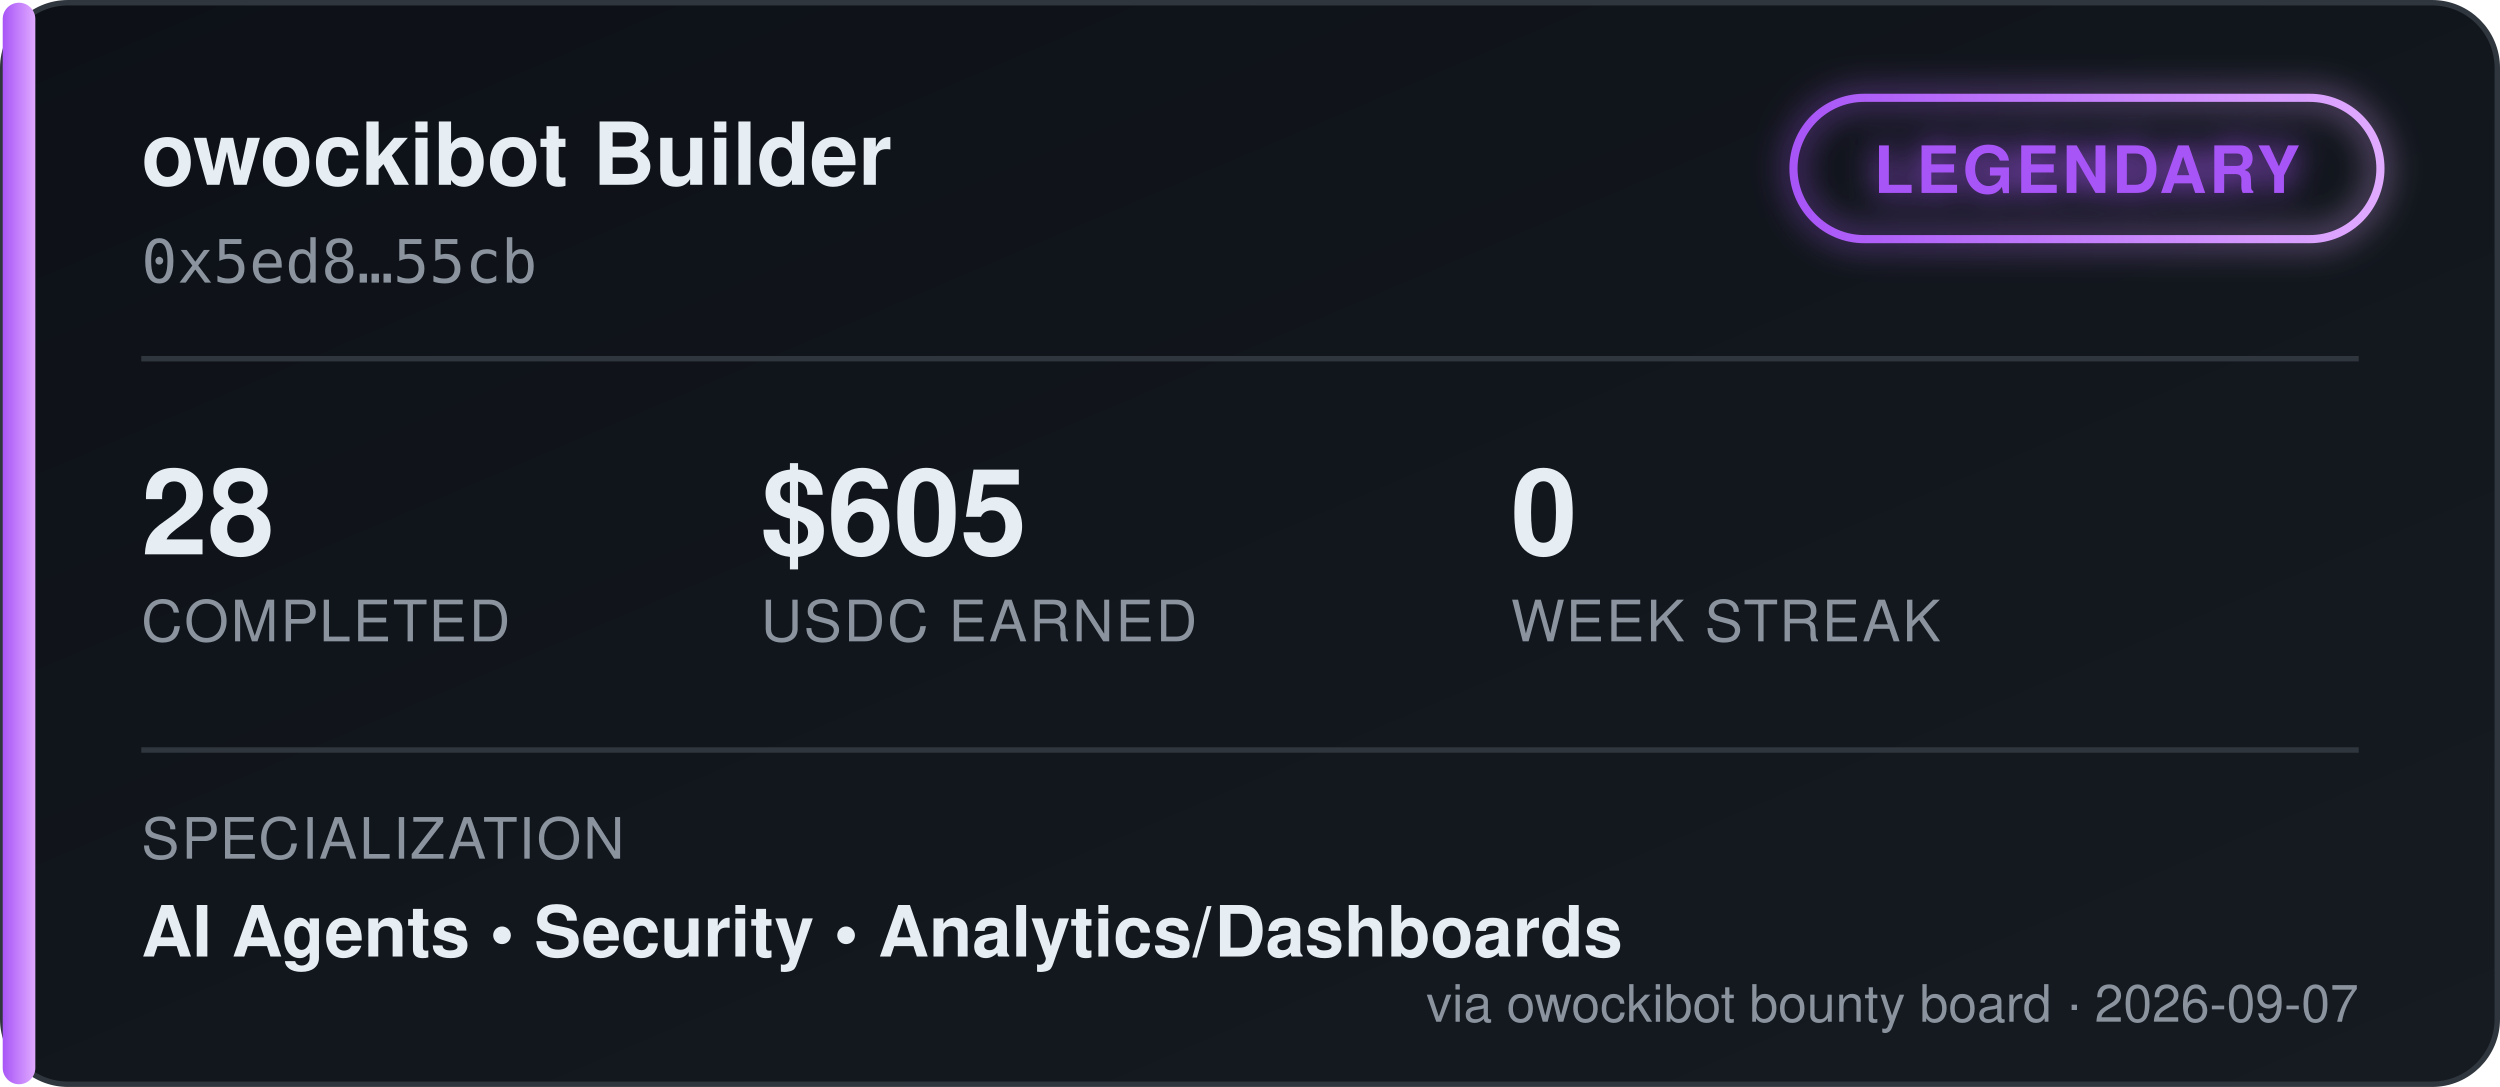
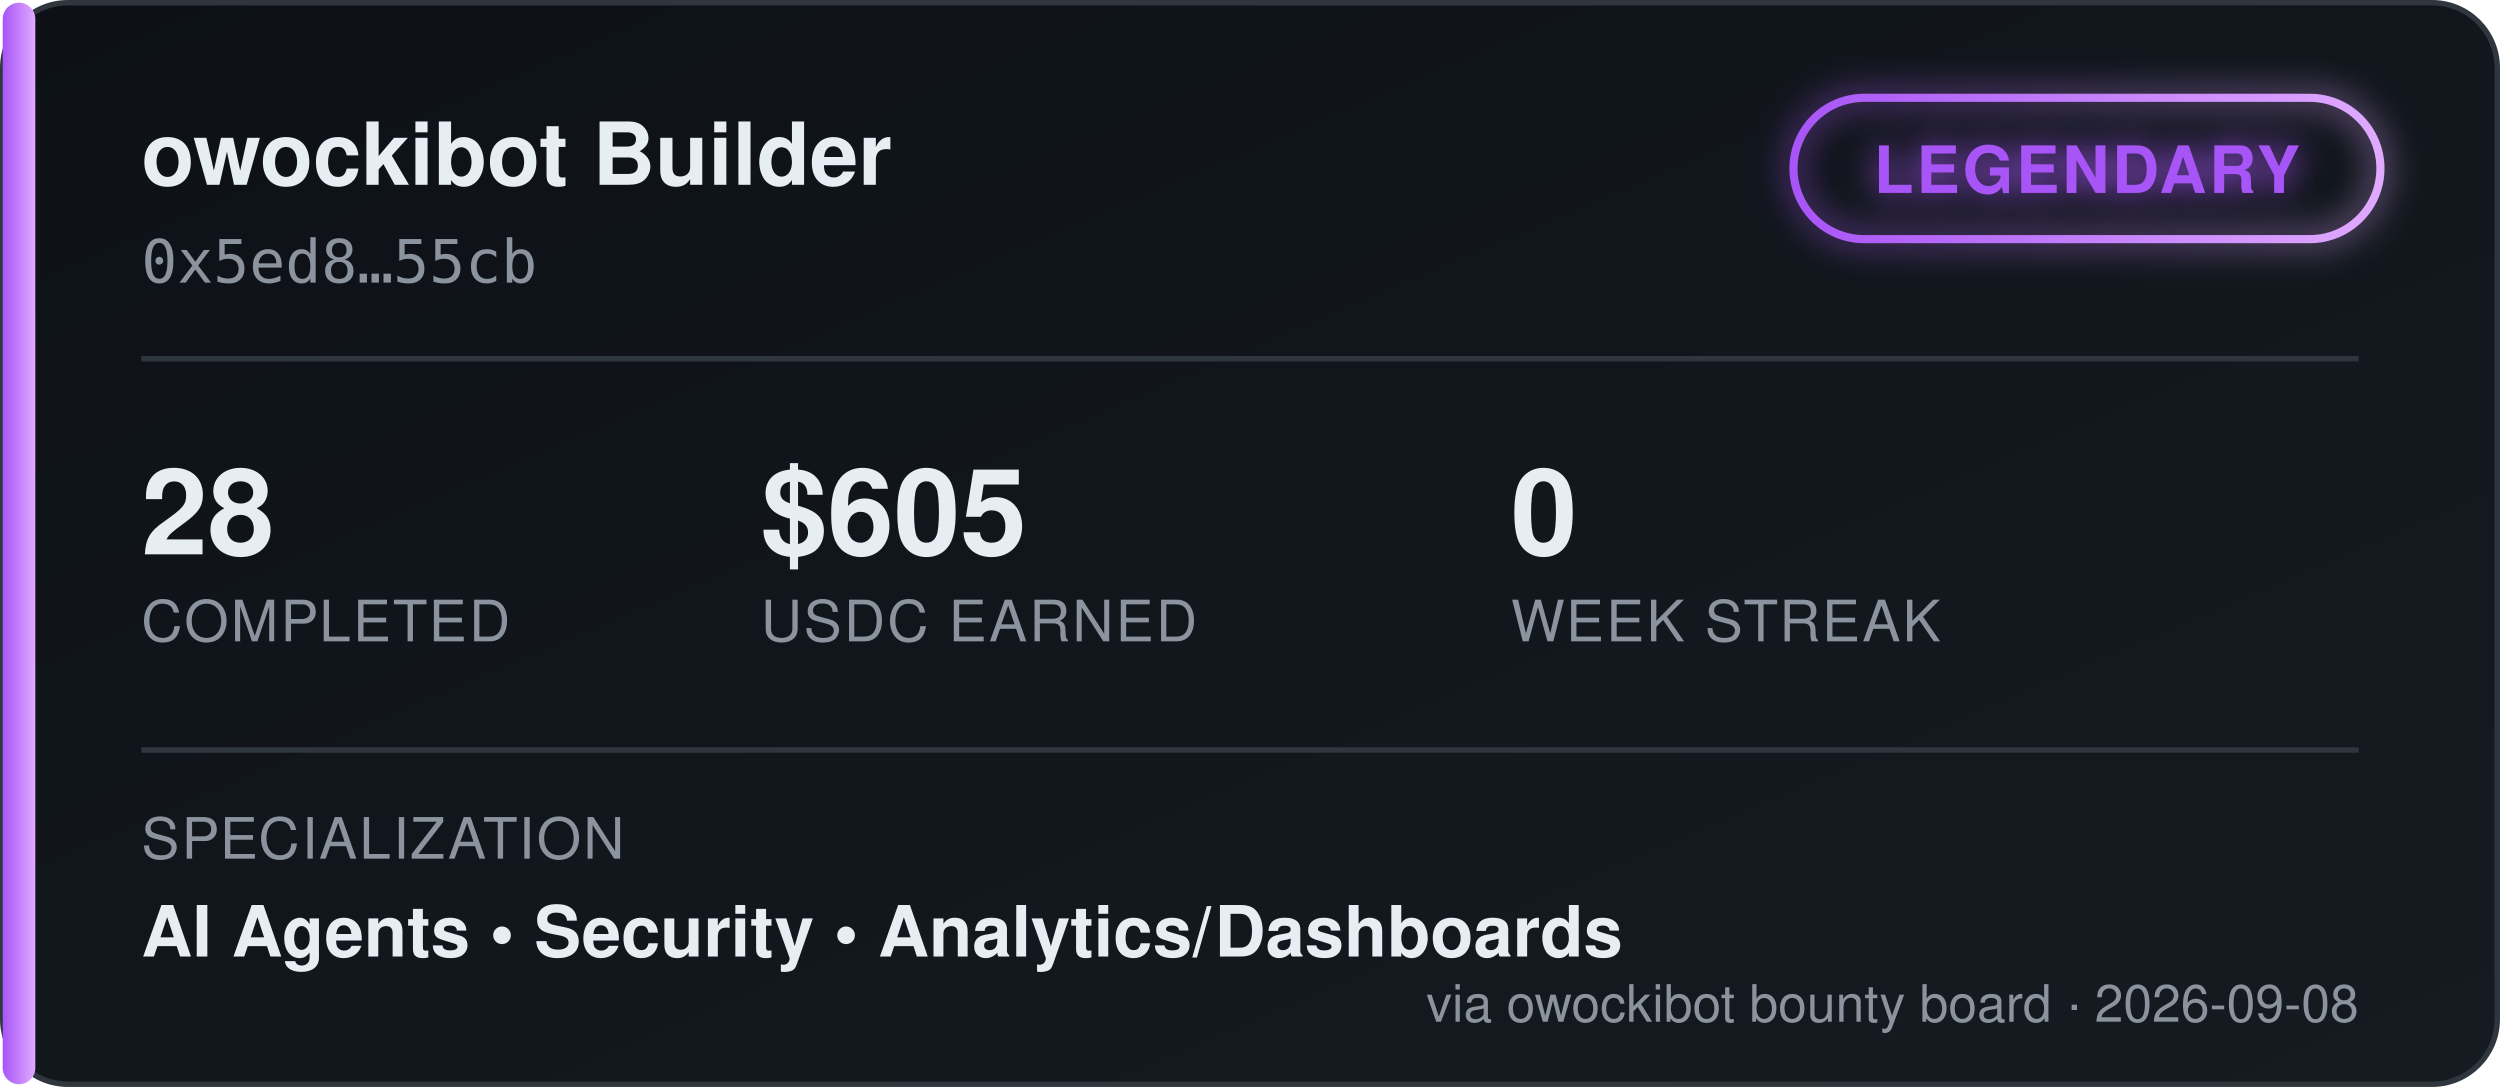
<svg xmlns="http://www.w3.org/2000/svg" width="460" height="200" viewBox="0 0 460 200" font-family="'Segoe UI', Helvetica, Arial, sans-serif">
  <defs>
    <linearGradient id="bgGrad" x1="0" y1="0" x2="1" y2="1">
      <stop offset="0%" stop-color="#0d1117" />
      <stop offset="100%" stop-color="#161b22" />
    </linearGradient>
    <linearGradient id="tierGrad" x1="0" y1="0" x2="1" y2="0">
      <stop offset="0%" stop-color="#a855f7" />
      <stop offset="100%" stop-color="#e0aaff" />
    </linearGradient>
    <filter id="glow" x="-50%" y="-50%" width="200%" height="200%">
      <feGaussianBlur stdDeviation="3" result="blur" />
      <feMerge>
        <feMergeNode in="blur" />
        <feMergeNode in="SourceGraphic" />
      </feMerge>
    </filter>
  </defs>
  <rect x="0.5" y="0.5" width="459" height="199" rx="12" fill="url(#bgGrad)" stroke="#30363d" />
  <rect x="0.5" y="0.5" width="6" height="199" rx="3" fill="url(#tierGrad)" />
  <text x="26" y="34" fill="#e6edf3" font-size="16" font-weight="700">owockibot Builder</text>
  <text x="26" y="52" fill="#8b949e" font-size="11" font-family="monospace">0x5ed8…55cb</text>
  <g transform="translate(330, 18)" filter="url(#glow)">
    <rect x="0" y="0" width="108" height="26" rx="13" fill="none" stroke="url(#tierGrad)" stroke-width="1.5" />
    <text x="54" y="17.5" fill="#a855f7" font-size="12" font-weight="700" text-anchor="middle" letter-spacing="0.5">LEGENDARY</text>
  </g>
  <line x1="26" y1="66" x2="434" y2="66" stroke="#30363d" stroke-width="1" />
  <g font-size="22" font-weight="700" fill="#e6edf3">
    <text x="26" y="102">28</text>
    <text x="140" y="102">$605</text>
    <text x="278" y="102">0</text>
  </g>
  <g font-size="10.5" fill="#8b949e" letter-spacing="0.4">
    <text x="26" y="118">COMPLETED</text>
    <text x="140" y="118">USDC EARNED</text>
    <text x="278" y="118">WEEK STREAK</text>
  </g>
  <line x1="26" y1="138" x2="434" y2="138" stroke="#30363d" stroke-width="1" />
  <text x="26" y="158" fill="#8b949e" font-size="10.5" letter-spacing="0.4">SPECIALIZATION</text>
  <text x="26" y="176" fill="#e6edf3" font-size="13" font-weight="600">AI Agents  •  Security  •  Analytics/Dashboards</text>
-   <text x="434" y="188" fill="#8b949e" font-size="9.5" text-anchor="end">via owockibot bounty board · 2026-09-07</text>
+   <text x="434" y="188" fill="#8b949e" font-size="9.5" text-anchor="end">via owockibot bounty board · 2026-09-08</text>
</svg>
